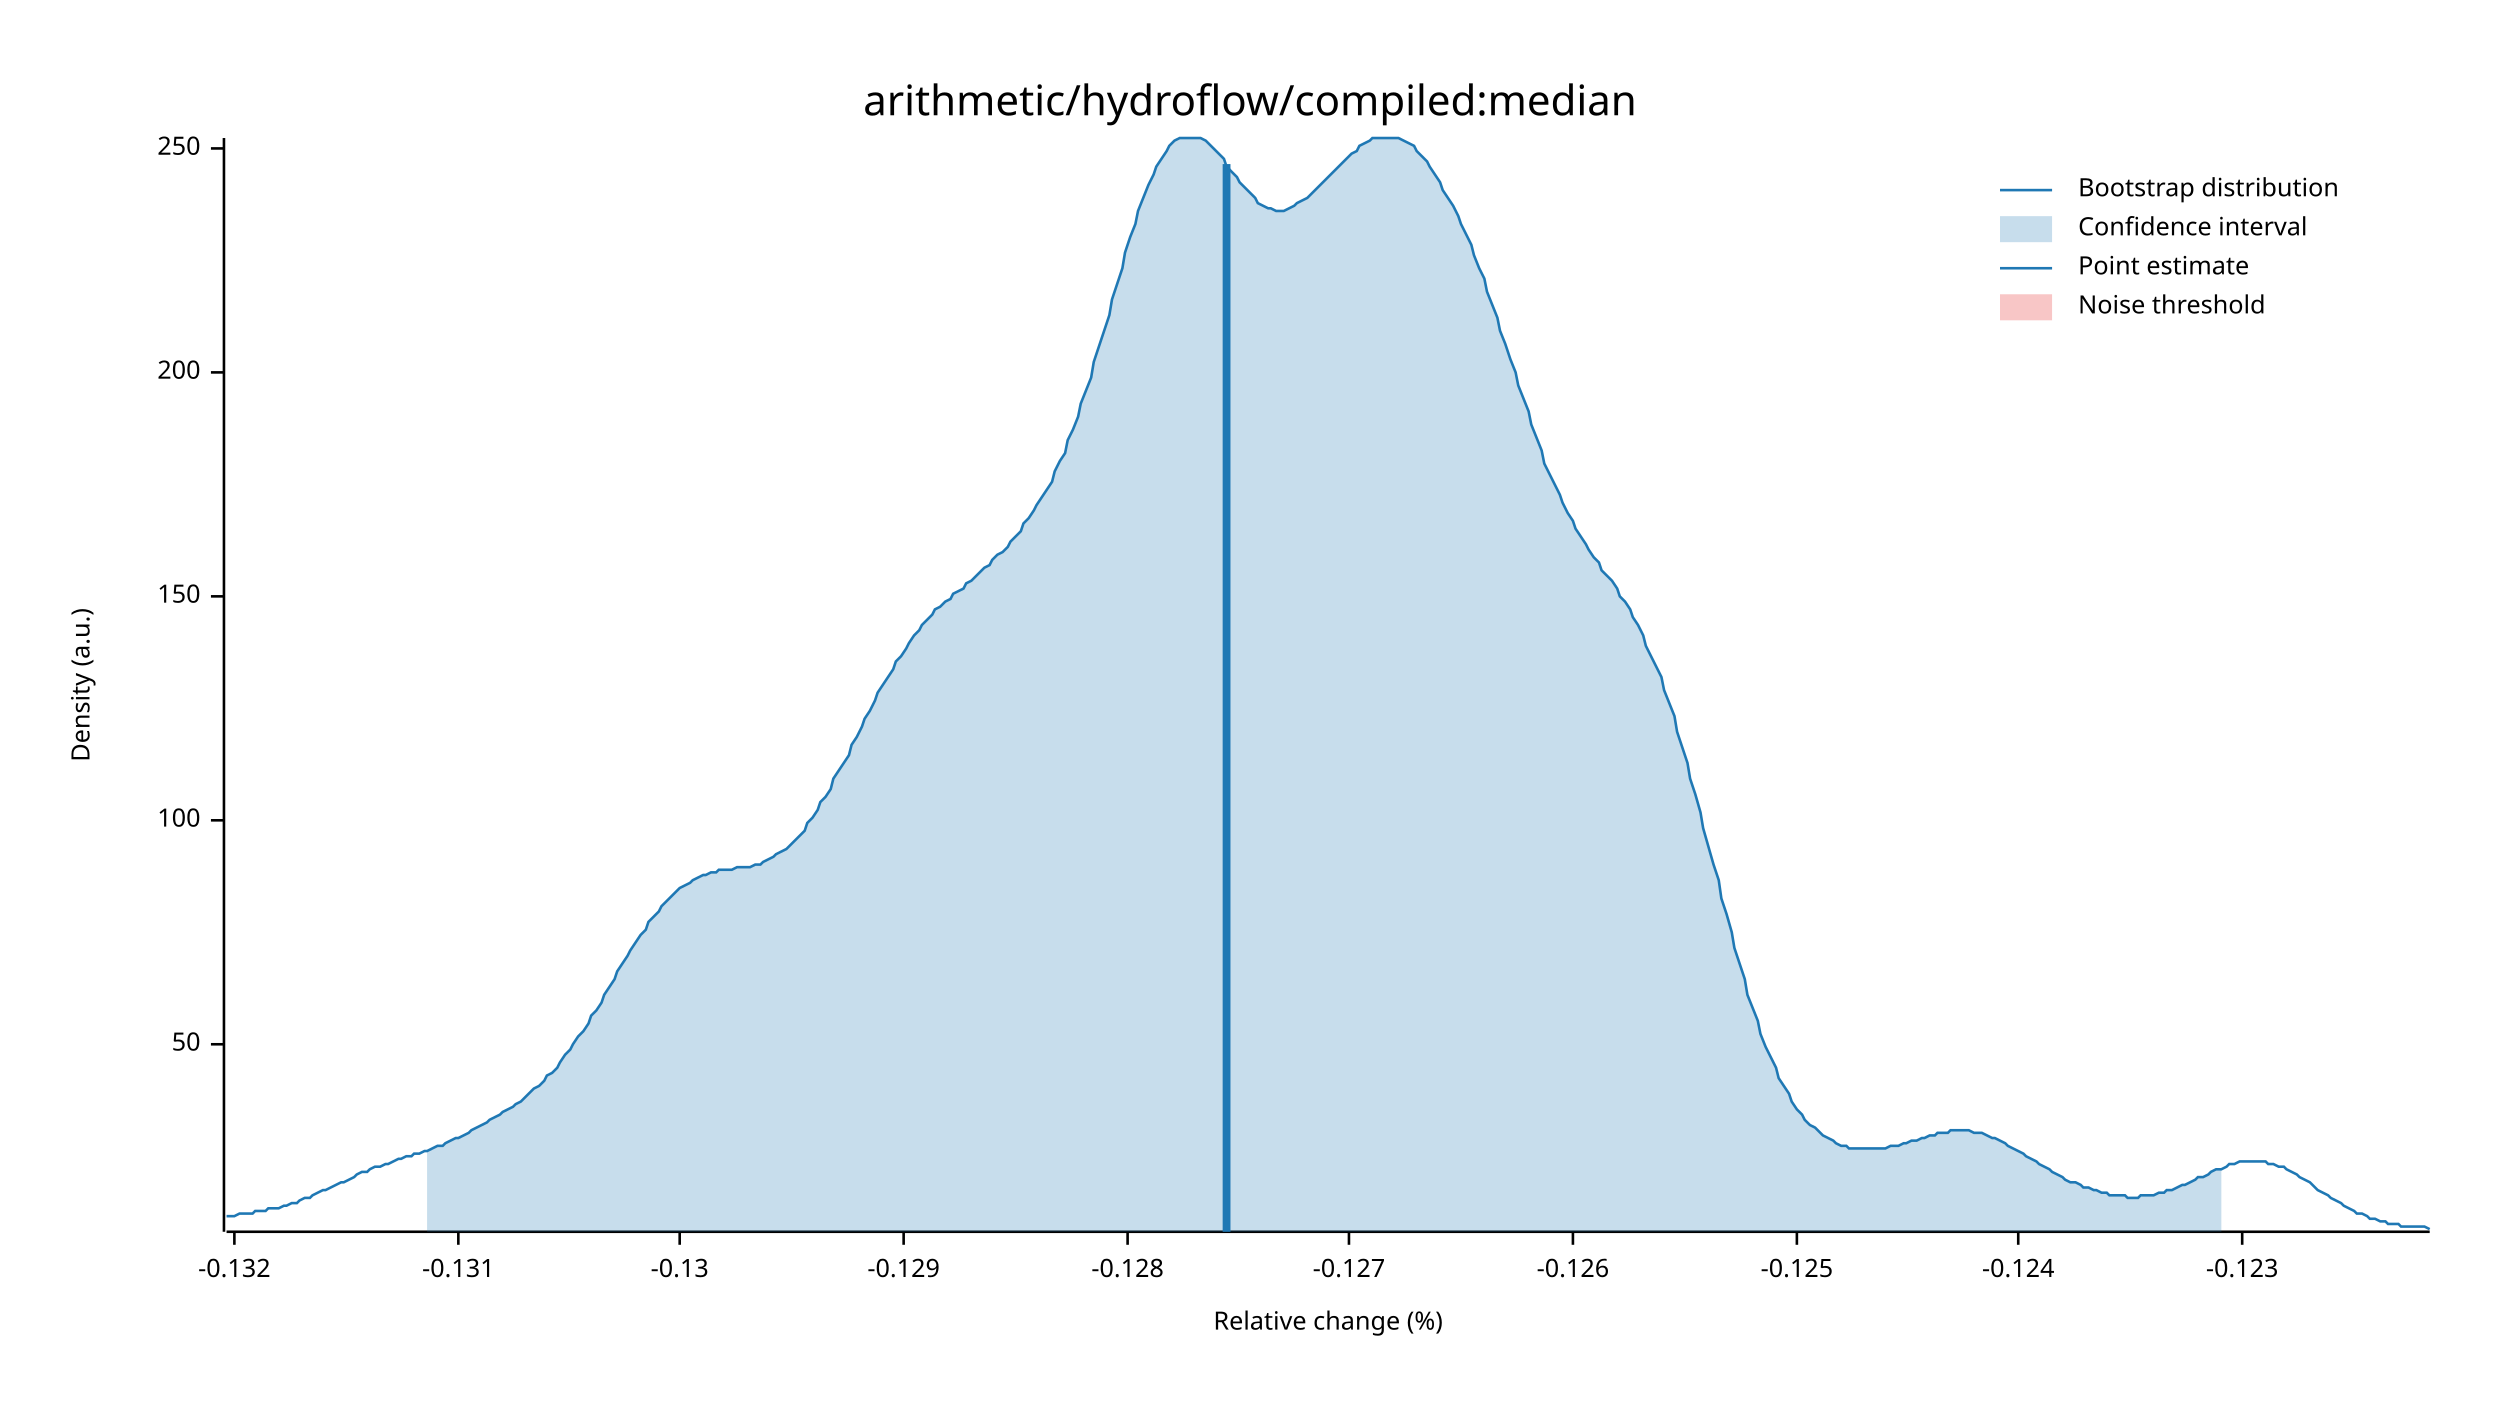
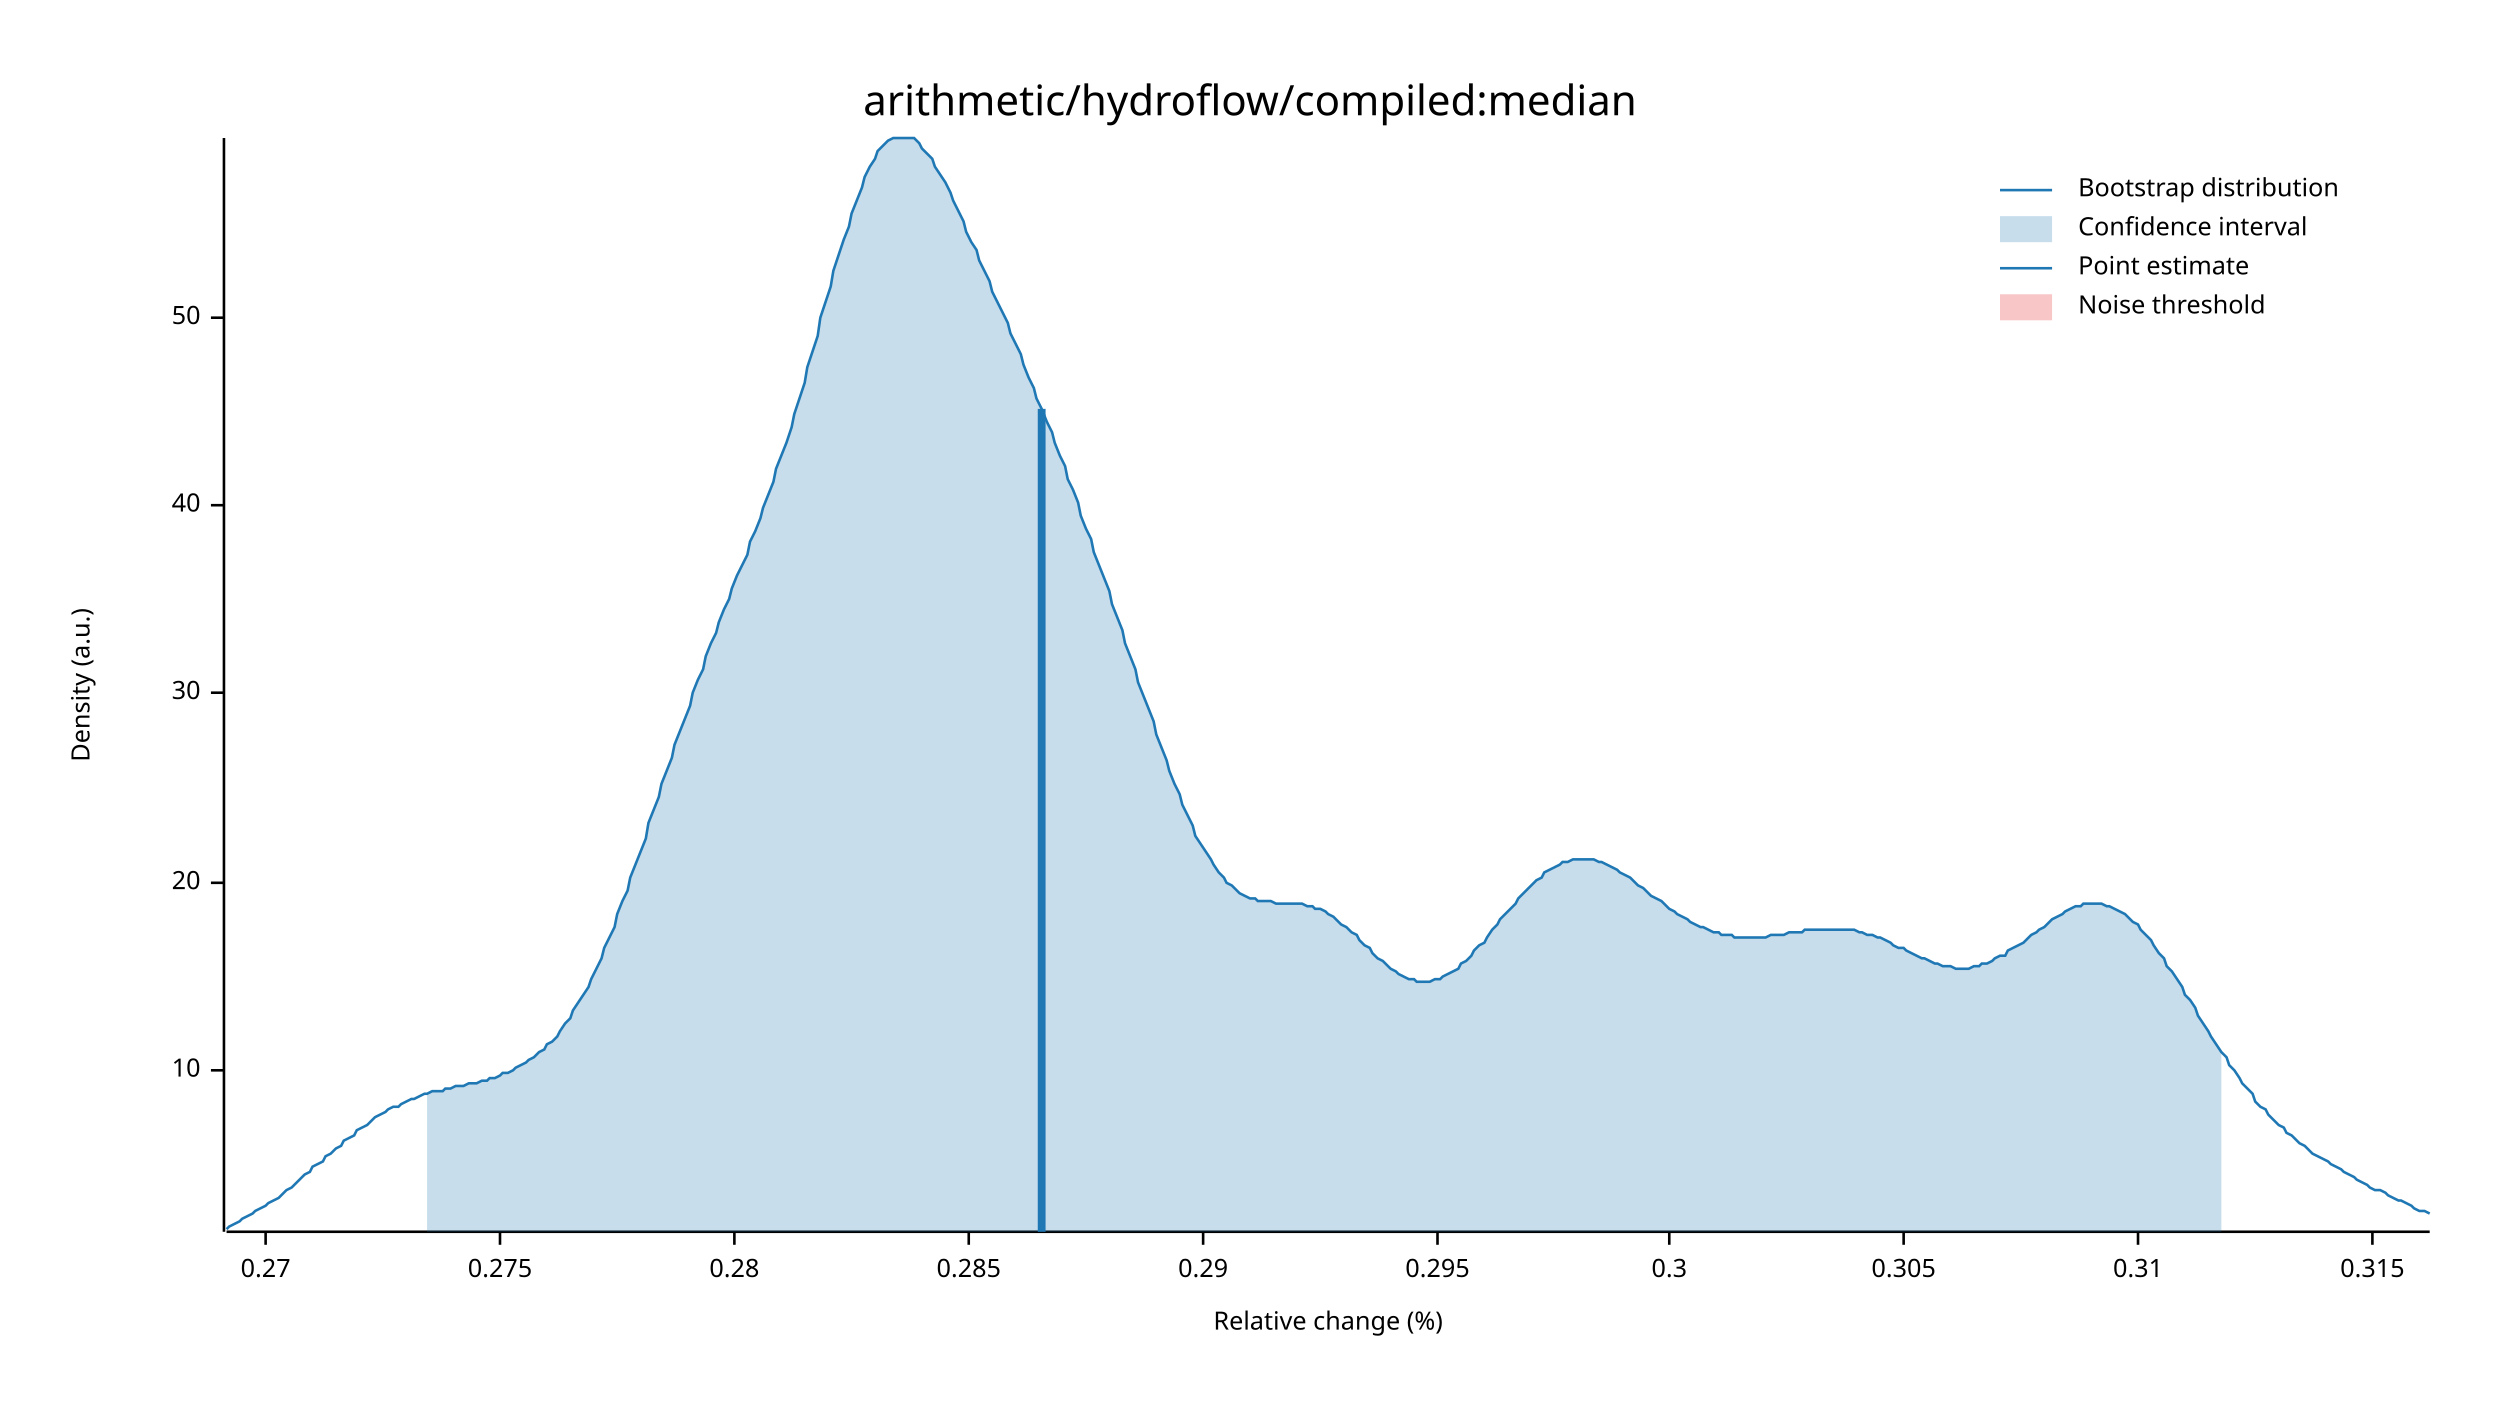
<svg xmlns="http://www.w3.org/2000/svg" width="960" height="540" viewBox="0 0 960 540">
  <text x="480" y="32" dy="0.76em" text-anchor="middle" font-family="sans-serif" font-size="16.129" opacity="1" fill="#000000">
arithmetic/hydroflow/compiled:median
</text>
  <text x="27" y="263" dy="0.76em" text-anchor="middle" font-family="sans-serif" font-size="9.677" opacity="1" fill="#000000" transform="rotate(270, 27, 263)">
Density (a.u.)
</text>
  <text x="510" y="513" dy="-0.5ex" text-anchor="middle" font-family="sans-serif" font-size="9.677" opacity="1" fill="#000000">
Relative change (%)
</text>
  <polyline fill="none" opacity="1" stroke="#000000" stroke-width="1" points="86,53 86,473 " />
-   <text x="77" y="401" dy="0.5ex" text-anchor="end" font-family="sans-serif" font-size="9.677" opacity="1" fill="#000000">
+   <text x="77" y="411" dy="0.5ex" text-anchor="end" font-family="sans-serif" font-size="9.677" opacity="1" fill="#000000">
+ 10
+ </text>
+   <polyline fill="none" opacity="1" stroke="#000000" stroke-width="1" points="81,411 86,411 " />
+   <text x="77" y="339" dy="0.5ex" text-anchor="end" font-family="sans-serif" font-size="9.677" opacity="1" fill="#000000">
+ 20
+ </text>
+   <polyline fill="none" opacity="1" stroke="#000000" stroke-width="1" points="81,339 86,339 " />
+   <text x="77" y="266" dy="0.5ex" text-anchor="end" font-family="sans-serif" font-size="9.677" opacity="1" fill="#000000">
+ 30
+ </text>
+   <polyline fill="none" opacity="1" stroke="#000000" stroke-width="1" points="81,266 86,266 " />
+   <text x="77" y="194" dy="0.5ex" text-anchor="end" font-family="sans-serif" font-size="9.677" opacity="1" fill="#000000">
+ 40
+ </text>
+   <polyline fill="none" opacity="1" stroke="#000000" stroke-width="1" points="81,194 86,194 " />
+   <text x="77" y="122" dy="0.5ex" text-anchor="end" font-family="sans-serif" font-size="9.677" opacity="1" fill="#000000">
50
</text>
-   <polyline fill="none" opacity="1" stroke="#000000" stroke-width="1" points="81,401 86,401 " />
-   <text x="77" y="315" dy="0.5ex" text-anchor="end" font-family="sans-serif" font-size="9.677" opacity="1" fill="#000000">
- 100
+   <polyline fill="none" opacity="1" stroke="#000000" stroke-width="1" points="81,122 86,122 " />
+   <polyline fill="none" opacity="1" stroke="#000000" stroke-width="1" points="87,473 933,473 " />
+   <text x="102" y="483" dy="0.76em" text-anchor="middle" font-family="sans-serif" font-size="9.677" opacity="1" fill="#000000">
+ 0.27
</text>
-   <polyline fill="none" opacity="1" stroke="#000000" stroke-width="1" points="81,315 86,315 " />
-   <text x="77" y="229" dy="0.5ex" text-anchor="end" font-family="sans-serif" font-size="9.677" opacity="1" fill="#000000">
- 150
+   <polyline fill="none" opacity="1" stroke="#000000" stroke-width="1" points="102,473 102,478 " />
+   <text x="192" y="483" dy="0.76em" text-anchor="middle" font-family="sans-serif" font-size="9.677" opacity="1" fill="#000000">
+ 0.275
</text>
-   <polyline fill="none" opacity="1" stroke="#000000" stroke-width="1" points="81,229 86,229 " />
-   <text x="77" y="143" dy="0.5ex" text-anchor="end" font-family="sans-serif" font-size="9.677" opacity="1" fill="#000000">
- 200
+   <polyline fill="none" opacity="1" stroke="#000000" stroke-width="1" points="192,473 192,478 " />
+   <text x="282" y="483" dy="0.76em" text-anchor="middle" font-family="sans-serif" font-size="9.677" opacity="1" fill="#000000">
+ 0.28
</text>
-   <polyline fill="none" opacity="1" stroke="#000000" stroke-width="1" points="81,143 86,143 " />
-   <text x="77" y="57" dy="0.5ex" text-anchor="end" font-family="sans-serif" font-size="9.677" opacity="1" fill="#000000">
- 250
+   <polyline fill="none" opacity="1" stroke="#000000" stroke-width="1" points="282,473 282,478 " />
+   <text x="372" y="483" dy="0.76em" text-anchor="middle" font-family="sans-serif" font-size="9.677" opacity="1" fill="#000000">
+ 0.285
</text>
-   <polyline fill="none" opacity="1" stroke="#000000" stroke-width="1" points="81,57 86,57 " />
-   <polyline fill="none" opacity="1" stroke="#000000" stroke-width="1" points="87,473 933,473 " />
-   <text x="90" y="483" dy="0.76em" text-anchor="middle" font-family="sans-serif" font-size="9.677" opacity="1" fill="#000000">
- -0.132
+   <polyline fill="none" opacity="1" stroke="#000000" stroke-width="1" points="372,473 372,478 " />
+   <text x="462" y="483" dy="0.76em" text-anchor="middle" font-family="sans-serif" font-size="9.677" opacity="1" fill="#000000">
+ 0.29
</text>
-   <polyline fill="none" opacity="1" stroke="#000000" stroke-width="1" points="90,473 90,478 " />
-   <text x="176" y="483" dy="0.76em" text-anchor="middle" font-family="sans-serif" font-size="9.677" opacity="1" fill="#000000">
- -0.131
+   <polyline fill="none" opacity="1" stroke="#000000" stroke-width="1" points="462,473 462,478 " />
+   <text x="552" y="483" dy="0.76em" text-anchor="middle" font-family="sans-serif" font-size="9.677" opacity="1" fill="#000000">
+ 0.295
</text>
-   <polyline fill="none" opacity="1" stroke="#000000" stroke-width="1" points="176,473 176,478 " />
-   <text x="261" y="483" dy="0.76em" text-anchor="middle" font-family="sans-serif" font-size="9.677" opacity="1" fill="#000000">
- -0.13
+   <polyline fill="none" opacity="1" stroke="#000000" stroke-width="1" points="552,473 552,478 " />
+   <text x="641" y="483" dy="0.76em" text-anchor="middle" font-family="sans-serif" font-size="9.677" opacity="1" fill="#000000">
+ 0.3
</text>
-   <polyline fill="none" opacity="1" stroke="#000000" stroke-width="1" points="261,473 261,478 " />
-   <text x="347" y="483" dy="0.76em" text-anchor="middle" font-family="sans-serif" font-size="9.677" opacity="1" fill="#000000">
- -0.129
+   <polyline fill="none" opacity="1" stroke="#000000" stroke-width="1" points="641,473 641,478 " />
+   <text x="731" y="483" dy="0.76em" text-anchor="middle" font-family="sans-serif" font-size="9.677" opacity="1" fill="#000000">
+ 0.305
</text>
-   <polyline fill="none" opacity="1" stroke="#000000" stroke-width="1" points="347,473 347,478 " />
-   <text x="433" y="483" dy="0.76em" text-anchor="middle" font-family="sans-serif" font-size="9.677" opacity="1" fill="#000000">
- -0.128
+   <polyline fill="none" opacity="1" stroke="#000000" stroke-width="1" points="731,473 731,478 " />
+   <text x="821" y="483" dy="0.76em" text-anchor="middle" font-family="sans-serif" font-size="9.677" opacity="1" fill="#000000">
+ 0.31
</text>
-   <polyline fill="none" opacity="1" stroke="#000000" stroke-width="1" points="433,473 433,478 " />
-   <text x="518" y="483" dy="0.76em" text-anchor="middle" font-family="sans-serif" font-size="9.677" opacity="1" fill="#000000">
- -0.127
+   <polyline fill="none" opacity="1" stroke="#000000" stroke-width="1" points="821,473 821,478 " />
+   <text x="911" y="483" dy="0.76em" text-anchor="middle" font-family="sans-serif" font-size="9.677" opacity="1" fill="#000000">
+ 0.315
</text>
-   <polyline fill="none" opacity="1" stroke="#000000" stroke-width="1" points="518,473 518,478 " />
-   <text x="604" y="483" dy="0.76em" text-anchor="middle" font-family="sans-serif" font-size="9.677" opacity="1" fill="#000000">
- -0.126
- </text>
-   <polyline fill="none" opacity="1" stroke="#000000" stroke-width="1" points="604,473 604,478 " />
-   <text x="690" y="483" dy="0.76em" text-anchor="middle" font-family="sans-serif" font-size="9.677" opacity="1" fill="#000000">
- -0.125
- </text>
-   <polyline fill="none" opacity="1" stroke="#000000" stroke-width="1" points="690,473 690,478 " />
-   <text x="775" y="483" dy="0.76em" text-anchor="middle" font-family="sans-serif" font-size="9.677" opacity="1" fill="#000000">
- -0.124
- </text>
-   <polyline fill="none" opacity="1" stroke="#000000" stroke-width="1" points="775,473 775,478 " />
-   <text x="861" y="483" dy="0.76em" text-anchor="middle" font-family="sans-serif" font-size="9.677" opacity="1" fill="#000000">
- -0.123
- </text>
-   <polyline fill="none" opacity="1" stroke="#000000" stroke-width="1" points="861,473 861,478 " />
-   <polyline fill="none" opacity="1" stroke="#1F78B4" stroke-width="1" points="87,467 88,467 90,467 92,466 93,466 95,466 97,466 98,465 100,465 102,465 103,464 105,464 107,464 109,463 110,463 112,462 114,462 115,461 117,460 119,460 120,459 122,458 124,457 125,457 127,456 129,455 131,454 132,454 134,453 136,452 137,451 139,450 141,450 142,449 144,448 146,448 148,447 149,447 151,446 153,445 154,445 156,444 158,444 159,443 161,443 163,442 164,442 166,441 168,440 170,440 171,439 173,438 175,437 176,437 178,436 180,435 181,434 183,433 185,432 187,431 188,430 190,429 192,428 193,427 195,426 197,425 198,424 200,423 202,421 203,420 205,418 207,417 209,415 210,413 212,412 214,410 215,408 217,405 219,403 220,401 222,398 224,396 226,393 227,390 229,388 231,385 232,382 234,379 236,376 237,373 239,370 241,367 242,365 244,362 246,359 248,357 249,354 251,352 253,350 254,348 256,346 258,344 259,343 261,341 263,340 265,339 266,338 268,337 270,336 271,336 273,335 275,335 276,334 278,334 280,334 281,334 283,333 285,333 287,333 288,333 290,332 292,332 293,331 295,330 297,329 298,328 300,327 302,326 304,324 305,323 307,321 309,319 310,316 312,314 314,311 315,308 317,306 319,303 320,299 322,296 324,293 326,290 327,286 329,283 331,279 332,276 334,273 336,269 337,266 339,263 341,260 343,257 344,254 346,252 348,249 349,247 351,244 353,242 354,240 356,238 358,236 359,234 361,233 363,231 365,230 366,228 368,227 370,226 371,224 373,223 375,221 376,220 378,218 380,217 381,215 383,213 385,212 387,210 388,208 390,206 392,204 393,201 395,199 397,196 398,194 400,191 402,188 404,185 405,181 407,177 409,174 410,169 412,165 414,160 415,155 417,150 419,145 420,139 422,133 424,127 426,121 427,115 429,109 431,103 432,97 434,91 436,86 437,81 439,76 441,71 443,67 444,64 446,61 448,58 449,56 451,54 453,53 454,53 456,53 458,53 459,53 461,53 463,54 465,56 466,57 468,59 470,61 471,64 473,66 475,68 476,70 478,72 480,74 482,76 483,78 485,79 487,80 488,80 490,81 492,81 493,81 495,80 497,79 498,78 500,77 502,76 504,74 505,73 507,71 509,69 510,68 512,66 514,64 515,63 517,61 519,59 521,58 522,56 524,55 526,54 527,53 529,53 531,53 532,53 534,53 536,53 537,53 539,54 541,55 543,56 544,58 546,60 548,62 549,64 551,67 553,70 554,73 556,76 558,79 560,83 561,86 563,90 565,94 566,98 568,103 570,107 571,112 573,117 575,122 576,127 578,132 580,138 582,143 583,148 585,153 587,158 588,163 590,168 592,173 593,178 595,182 597,186 599,190 600,193 602,197 604,200 605,203 607,206 609,209 610,211 612,214 614,216 615,219 617,221 619,223 621,226 622,229 624,231 626,234 627,237 629,240 631,244 632,248 634,252 636,256 638,260 639,265 641,270 643,275 644,281 646,287 648,293 649,299 651,305 653,312 654,318 656,325 658,332 660,338 661,345 663,351 665,358 666,364 668,370 670,376 671,382 673,387 675,392 676,397 678,402 680,406 682,410 683,414 685,417 687,420 688,423 690,426 692,428 693,430 695,432 697,433 699,435 700,436 702,437 704,438 705,439 707,440 709,440 710,441 712,441 714,441 715,441 717,441 719,441 721,441 722,441 724,441 726,440 727,440 729,440 731,439 732,439 734,438 736,438 738,437 739,437 741,436 743,436 744,435 746,435 748,435 749,434 751,434 753,434 754,434 756,434 758,435 760,435 761,435 763,436 765,437 766,437 768,438 770,439 771,440 773,441 775,442 777,443 778,444 780,445 782,446 783,447 785,448 787,449 788,450 790,451 792,452 793,453 795,454 797,454 799,455 800,456 802,456 804,457 805,457 807,458 809,458 810,459 812,459 814,459 816,459 817,460 819,460 821,460 822,459 824,459 826,459 827,459 829,458 831,458 832,457 834,457 836,456 838,455 839,455 841,454 843,453 844,452 846,452 848,451 849,450 851,449 853,449 855,448 856,447 858,447 860,446 861,446 863,446 865,446 866,446 868,446 870,446 871,447 873,447 875,448 877,448 878,449 880,450 882,451 883,452 885,453 887,454 888,455 890,457 892,458 894,459 895,460 897,461 899,462 900,463 902,464 904,465 905,466 907,466 909,467 910,468 912,468 914,469 916,469 917,470 919,470 921,470 922,471 924,471 926,471 927,471 929,471 931,471 933,472 " />
-   <polygon opacity="0.25" fill="#1F78B4" points="164,442 166,441 168,440 170,440 171,439 173,438 175,437 176,437 178,436 180,435 181,434 183,433 185,432 187,431 188,430 190,429 192,428 193,427 195,426 197,425 198,424 200,423 202,421 203,420 205,418 207,417 209,415 210,413 212,412 214,410 215,408 217,405 219,403 220,401 222,398 224,396 226,393 227,390 229,388 231,385 232,382 234,379 236,376 237,373 239,370 241,367 242,365 244,362 246,359 248,357 249,354 251,352 253,350 254,348 256,346 258,344 259,343 261,341 263,340 265,339 266,338 268,337 270,336 271,336 273,335 275,335 276,334 278,334 280,334 281,334 283,333 285,333 287,333 288,333 290,332 292,332 293,331 295,330 297,329 298,328 300,327 302,326 304,324 305,323 307,321 309,319 310,316 312,314 314,311 315,308 317,306 319,303 320,299 322,296 324,293 326,290 327,286 329,283 331,279 332,276 334,273 336,269 337,266 339,263 341,260 343,257 344,254 346,252 348,249 349,247 351,244 353,242 354,240 356,238 358,236 359,234 361,233 363,231 365,230 366,228 368,227 370,226 371,224 373,223 375,221 376,220 378,218 380,217 381,215 383,213 385,212 387,210 388,208 390,206 392,204 393,201 395,199 397,196 398,194 400,191 402,188 404,185 405,181 407,177 409,174 410,169 412,165 414,160 415,155 417,150 419,145 420,139 422,133 424,127 426,121 427,115 429,109 431,103 432,97 434,91 436,86 437,81 439,76 441,71 443,67 444,64 446,61 448,58 449,56 451,54 453,53 454,53 456,53 458,53 459,53 461,53 463,54 465,56 466,57 468,59 470,61 471,64 473,66 475,68 476,70 478,72 480,74 482,76 483,78 485,79 487,80 488,80 490,81 492,81 493,81 495,80 497,79 498,78 500,77 502,76 504,74 505,73 507,71 509,69 510,68 512,66 514,64 515,63 517,61 519,59 521,58 522,56 524,55 526,54 527,53 529,53 531,53 532,53 534,53 536,53 537,53 539,54 541,55 543,56 544,58 546,60 548,62 549,64 551,67 553,70 554,73 556,76 558,79 560,83 561,86 563,90 565,94 566,98 568,103 570,107 571,112 573,117 575,122 576,127 578,132 580,138 582,143 583,148 585,153 587,158 588,163 590,168 592,173 593,178 595,182 597,186 599,190 600,193 602,197 604,200 605,203 607,206 609,209 610,211 612,214 614,216 615,219 617,221 619,223 621,226 622,229 624,231 626,234 627,237 629,240 631,244 632,248 634,252 636,256 638,260 639,265 641,270 643,275 644,281 646,287 648,293 649,299 651,305 653,312 654,318 656,325 658,332 660,338 661,345 663,351 665,358 666,364 668,370 670,376 671,382 673,387 675,392 676,397 678,402 680,406 682,410 683,414 685,417 687,420 688,423 690,426 692,428 693,430 695,432 697,433 699,435 700,436 702,437 704,438 705,439 707,440 709,440 710,441 712,441 714,441 715,441 717,441 719,441 721,441 722,441 724,441 726,440 727,440 729,440 731,439 732,439 734,438 736,438 738,437 739,437 741,436 743,436 744,435 746,435 748,435 749,434 751,434 753,434 754,434 756,434 758,435 760,435 761,435 763,436 765,437 766,437 768,438 770,439 771,440 773,441 775,442 777,443 778,444 780,445 782,446 783,447 785,448 787,449 788,450 790,451 792,452 793,453 795,454 797,454 799,455 800,456 802,456 804,457 805,457 807,458 809,458 810,459 812,459 814,459 816,459 817,460 819,460 821,460 822,459 824,459 826,459 827,459 829,458 831,458 832,457 834,457 836,456 838,455 839,455 841,454 843,453 844,452 846,452 848,451 849,450 851,449 853,449 853,473 164,473 " />
-   <polyline fill="none" opacity="1" stroke="#1F78B4" stroke-width="3" points="471,473 471,63 " />
+   <polyline fill="none" opacity="1" stroke="#000000" stroke-width="1" points="911,473 911,478 " />
+   <polyline fill="none" opacity="1" stroke="#1F78B4" stroke-width="1" points="87,472 88,471 90,470 92,469 93,468 95,467 97,466 98,465 100,464 102,463 103,462 105,461 107,460 109,458 110,457 112,456 114,454 115,453 117,451 119,450 120,448 122,447 124,446 125,444 127,443 129,441 131,440 132,438 134,437 136,436 137,434 139,433 141,432 142,431 144,429 146,428 148,427 149,426 151,425 153,425 154,424 156,423 158,422 159,422 161,421 163,420 164,420 166,419 168,419 170,419 171,418 173,418 175,417 176,417 178,417 180,416 181,416 183,416 185,415 187,415 188,414 190,414 192,413 193,412 195,412 197,411 198,410 200,409 202,408 203,407 205,406 207,404 209,403 210,401 212,400 214,398 215,396 217,393 219,391 220,388 222,385 224,382 226,379 227,376 229,372 231,368 232,364 234,360 236,356 237,351 239,346 241,342 242,337 244,332 246,327 248,322 249,316 251,311 253,306 254,301 256,296 258,291 259,286 261,281 263,276 265,271 266,266 268,261 270,257 271,252 273,247 275,243 276,239 278,234 280,230 281,226 283,221 285,217 287,213 288,208 290,204 292,199 293,195 295,190 297,185 298,180 300,175 302,170 304,164 305,159 307,153 309,147 310,141 312,135 314,129 315,122 317,116 319,110 320,104 322,98 324,92 326,87 327,82 329,77 331,72 332,68 334,64 336,61 337,58 339,56 341,54 343,53 344,53 346,53 348,53 349,53 351,53 353,55 354,57 356,59 358,61 359,64 361,67 363,70 365,74 366,77 368,81 370,85 371,89 373,93 375,96 376,100 378,104 380,108 381,112 383,116 385,120 387,124 388,128 390,132 392,136 393,140 395,145 397,149 398,153 400,157 402,162 404,166 405,170 407,175 409,179 410,184 412,188 414,193 415,198 417,203 419,207 420,212 422,217 424,222 426,227 427,232 429,237 431,242 432,247 434,252 436,257 437,262 439,267 441,272 443,277 444,282 446,287 448,292 449,296 451,301 453,305 454,309 456,313 458,317 459,321 461,324 463,327 465,330 466,332 468,335 470,337 471,339 473,340 475,342 476,343 478,344 480,345 482,345 483,346 485,346 487,346 488,346 490,347 492,347 493,347 495,347 497,347 498,347 500,347 502,348 504,348 505,349 507,349 509,350 510,351 512,352 514,354 515,355 517,356 519,358 521,359 522,361 524,363 526,364 527,366 529,368 531,369 532,370 534,372 536,373 537,374 539,375 541,376 543,376 544,377 546,377 548,377 549,377 551,376 553,376 554,375 556,374 558,373 560,372 561,370 563,369 565,367 566,365 568,363 570,362 571,360 573,357 575,355 576,353 578,351 580,349 582,347 583,345 585,343 587,341 588,340 590,338 592,337 593,335 595,334 597,333 599,332 600,331 602,331 604,330 605,330 607,330 609,330 610,330 612,330 614,331 615,331 617,332 619,333 621,334 622,335 624,336 626,337 627,338 629,340 631,341 632,342 634,344 636,345 638,346 639,347 641,349 643,350 644,351 646,352 648,353 649,354 651,355 653,356 654,356 656,357 658,358 660,358 661,359 663,359 665,359 666,360 668,360 670,360 671,360 673,360 675,360 676,360 678,360 680,359 682,359 683,359 685,359 687,358 688,358 690,358 692,358 693,357 695,357 697,357 699,357 700,357 702,357 704,357 705,357 707,357 709,357 710,357 712,357 714,358 715,358 717,359 719,359 721,360 722,360 724,361 726,362 727,363 729,364 731,364 732,365 734,366 736,367 738,368 739,368 741,369 743,370 744,370 746,371 748,371 749,371 751,372 753,372 754,372 756,372 758,371 760,371 761,370 763,370 765,369 766,368 768,367 770,367 771,365 773,364 775,363 777,362 778,361 780,359 782,358 783,357 785,356 787,354 788,353 790,352 792,351 793,350 795,349 797,348 799,348 800,347 802,347 804,347 805,347 807,347 809,348 810,348 812,349 814,350 816,351 817,352 819,354 821,355 822,357 824,359 826,361 827,363 829,366 831,368 832,371 834,373 836,376 838,379 839,382 841,384 843,387 844,390 846,393 848,396 849,398 851,401 853,404 855,406 856,409 858,411 860,414 861,416 863,418 865,420 866,423 868,425 870,426 871,428 873,430 875,432 877,433 878,435 880,436 882,438 883,439 885,440 887,442 888,443 890,444 892,445 894,446 895,447 897,448 899,449 900,450 902,451 904,452 905,453 907,454 909,455 910,456 912,457 914,457 916,458 917,459 919,460 921,461 922,461 924,462 926,463 927,464 929,465 931,465 933,466 " />
+   <polygon opacity="0.25" fill="#1F78B4" points="164,420 166,419 168,419 170,419 171,418 173,418 175,417 176,417 178,417 180,416 181,416 183,416 185,415 187,415 188,414 190,414 192,413 193,412 195,412 197,411 198,410 200,409 202,408 203,407 205,406 207,404 209,403 210,401 212,400 214,398 215,396 217,393 219,391 220,388 222,385 224,382 226,379 227,376 229,372 231,368 232,364 234,360 236,356 237,351 239,346 241,342 242,337 244,332 246,327 248,322 249,316 251,311 253,306 254,301 256,296 258,291 259,286 261,281 263,276 265,271 266,266 268,261 270,257 271,252 273,247 275,243 276,239 278,234 280,230 281,226 283,221 285,217 287,213 288,208 290,204 292,199 293,195 295,190 297,185 298,180 300,175 302,170 304,164 305,159 307,153 309,147 310,141 312,135 314,129 315,122 317,116 319,110 320,104 322,98 324,92 326,87 327,82 329,77 331,72 332,68 334,64 336,61 337,58 339,56 341,54 343,53 344,53 346,53 348,53 349,53 351,53 353,55 354,57 356,59 358,61 359,64 361,67 363,70 365,74 366,77 368,81 370,85 371,89 373,93 375,96 376,100 378,104 380,108 381,112 383,116 385,120 387,124 388,128 390,132 392,136 393,140 395,145 397,149 398,153 400,157 402,162 404,166 405,170 407,175 409,179 410,184 412,188 414,193 415,198 417,203 419,207 420,212 422,217 424,222 426,227 427,232 429,237 431,242 432,247 434,252 436,257 437,262 439,267 441,272 443,277 444,282 446,287 448,292 449,296 451,301 453,305 454,309 456,313 458,317 459,321 461,324 463,327 465,330 466,332 468,335 470,337 471,339 473,340 475,342 476,343 478,344 480,345 482,345 483,346 485,346 487,346 488,346 490,347 492,347 493,347 495,347 497,347 498,347 500,347 502,348 504,348 505,349 507,349 509,350 510,351 512,352 514,354 515,355 517,356 519,358 521,359 522,361 524,363 526,364 527,366 529,368 531,369 532,370 534,372 536,373 537,374 539,375 541,376 543,376 544,377 546,377 548,377 549,377 551,376 553,376 554,375 556,374 558,373 560,372 561,370 563,369 565,367 566,365 568,363 570,362 571,360 573,357 575,355 576,353 578,351 580,349 582,347 583,345 585,343 587,341 588,340 590,338 592,337 593,335 595,334 597,333 599,332 600,331 602,331 604,330 605,330 607,330 609,330 610,330 612,330 614,331 615,331 617,332 619,333 621,334 622,335 624,336 626,337 627,338 629,340 631,341 632,342 634,344 636,345 638,346 639,347 641,349 643,350 644,351 646,352 648,353 649,354 651,355 653,356 654,356 656,357 658,358 660,358 661,359 663,359 665,359 666,360 668,360 670,360 671,360 673,360 675,360 676,360 678,360 680,359 682,359 683,359 685,359 687,358 688,358 690,358 692,358 693,357 695,357 697,357 699,357 700,357 702,357 704,357 705,357 707,357 709,357 710,357 712,357 714,358 715,358 717,359 719,359 721,360 722,360 724,361 726,362 727,363 729,364 731,364 732,365 734,366 736,367 738,368 739,368 741,369 743,370 744,370 746,371 748,371 749,371 751,372 753,372 754,372 756,372 758,371 760,371 761,370 763,370 765,369 766,368 768,367 770,367 771,365 773,364 775,363 777,362 778,361 780,359 782,358 783,357 785,356 787,354 788,353 790,352 792,351 793,350 795,349 797,348 799,348 800,347 802,347 804,347 805,347 807,347 809,348 810,348 812,349 814,350 816,351 817,352 819,354 821,355 822,357 824,359 826,361 827,363 829,366 831,368 832,371 834,373 836,376 838,379 839,382 841,384 843,387 844,390 846,393 848,396 849,398 851,401 853,404 853,473 164,473 " />
+   <polyline fill="none" opacity="1" stroke="#1F78B4" stroke-width="3" points="400,473 400,157 " />
  <rect x="510" y="53" width="0" height="419" opacity="0.1" fill="#E31A1C" stroke="none" />
  <text x="798" y="68" dy="0.76em" text-anchor="start" font-family="sans-serif" font-size="9.677" opacity="1" fill="#000000">
Bootstrap distribution
</text>
  <text x="798" y="83" dy="0.76em" text-anchor="start" font-family="sans-serif" font-size="9.677" opacity="1" fill="#000000">
Confidence interval
</text>
  <text x="798" y="98" dy="0.76em" text-anchor="start" font-family="sans-serif" font-size="9.677" opacity="1" fill="#000000">
Point estimate
</text>
  <text x="798" y="113" dy="0.76em" text-anchor="start" font-family="sans-serif" font-size="9.677" opacity="1" fill="#000000">
Noise threshold
</text>
  <polyline fill="none" opacity="1" stroke="#1F78B4" stroke-width="1" points="768,73 788,73 " />
  <rect x="768" y="83" width="20" height="10" opacity="0.25" fill="#1F78B4" stroke="none" />
  <polyline fill="none" opacity="1" stroke="#1F78B4" stroke-width="1" points="768,103 788,103 " />
  <rect x="768" y="113" width="20" height="10" opacity="0.25" fill="#E31A1C" stroke="none" />
</svg>
